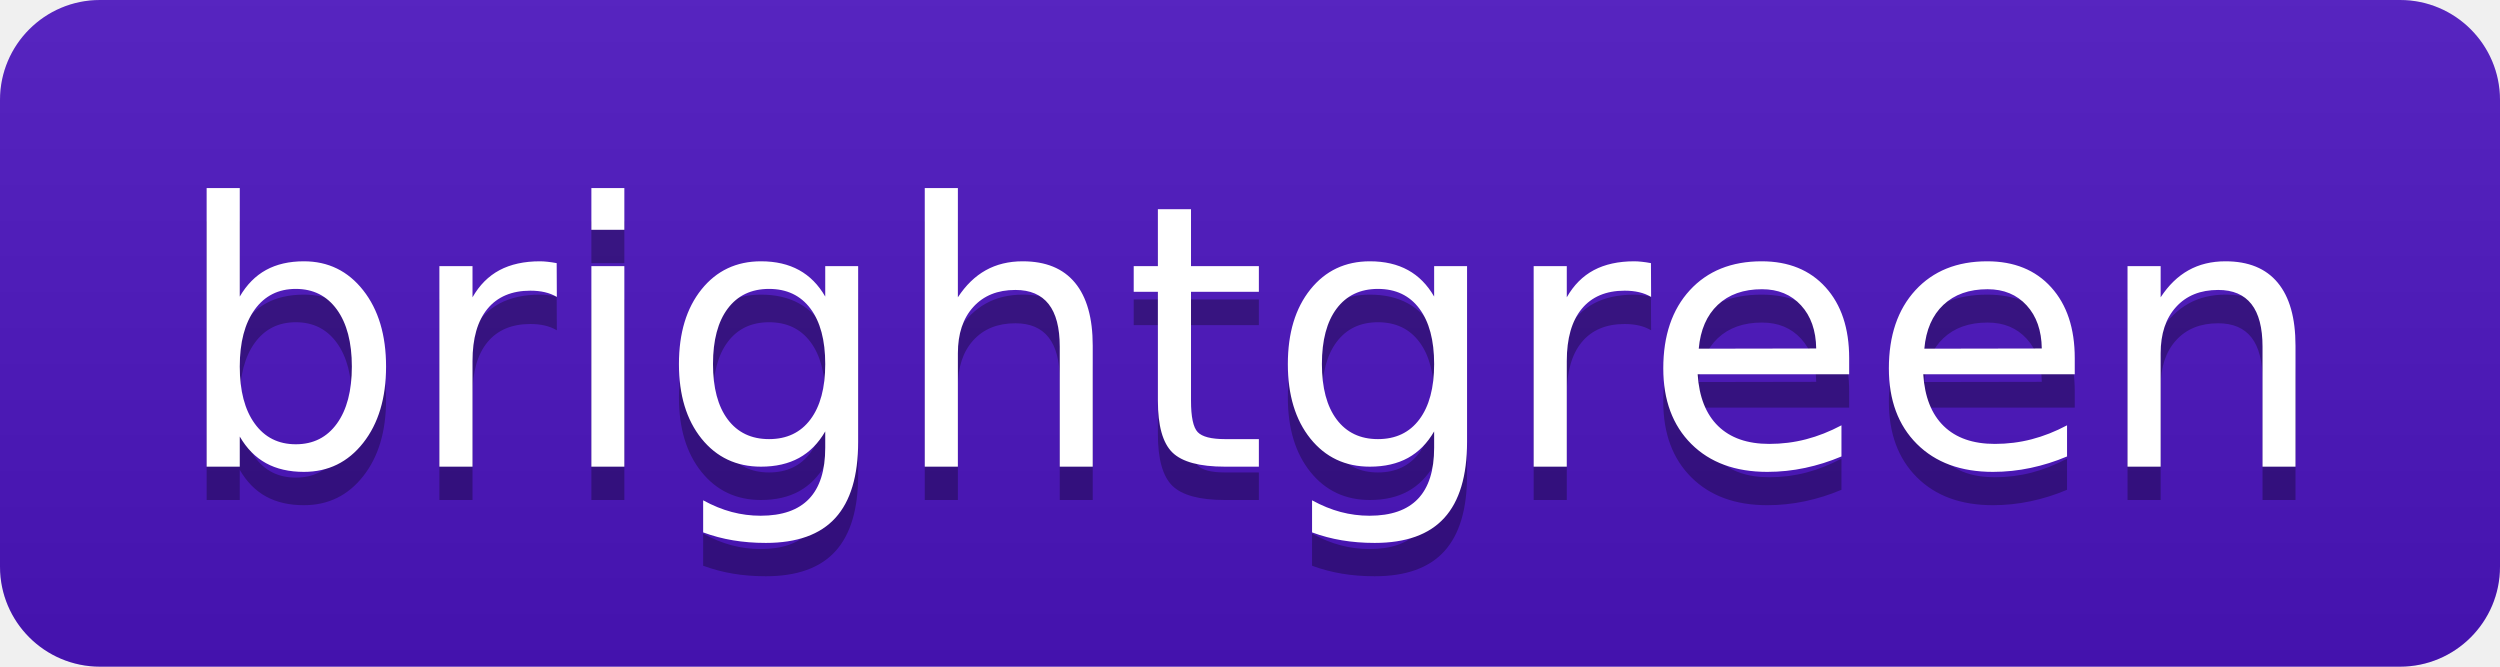
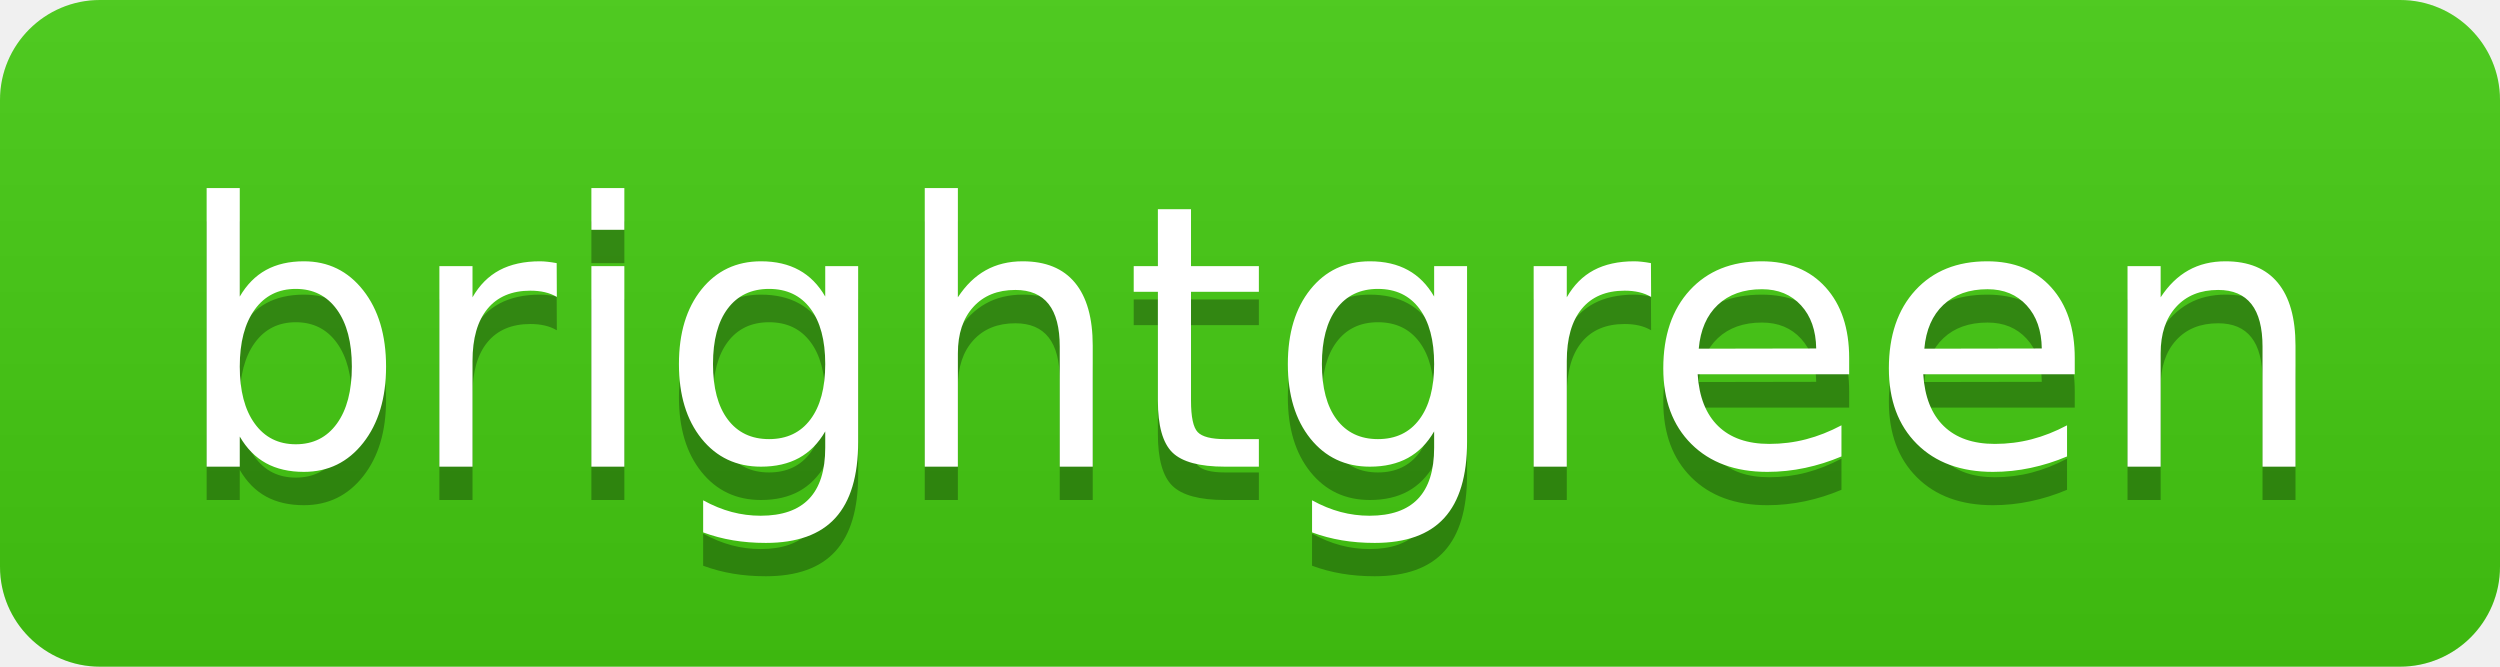
<svg xmlns="http://www.w3.org/2000/svg" width="75" height="20" role="img" aria-label="brightgreen">
  <linearGradient id="s" x2="0" y2="100%">
    <stop offset="0" stop-color="#bbb" stop-opacity=".1" />
    <stop offset="1" stop-opacity=".1" />
  </linearGradient>
  <clipPath id="r">
    <rect width="75" height="20" rx="3" fill="#fff" />
  </clipPath>
  <g clip-path="url(#r)">
-     <rect width="0" height="20" fill="#4c14c1" />
-     <rect x="0" width="75" height="20" fill="#4c14c1" />
+     <rect width="0" height="20" fill="#44cc11" />
+     <rect x="0" width="75" height="20" fill="#44cc11" />
    <rect width="75" height="20" fill="url(#s)" />
  </g>
  <g fill="#fff" text-anchor="middle" font-family="Verdana,Geneva,DejaVu Sans,sans-serif" text-rendering="geometricPrecision" font-size="110">
    <text aria-hidden="true" x="375" y="150" fill="#010101" fill-opacity=".3" transform="scale(.1)" textLength="660">brightgreen</text>
    <text x="375" y="140" transform="scale(.1)" fill="#fff" textLength="660">brightgreen</text>
  </g>
</svg>
